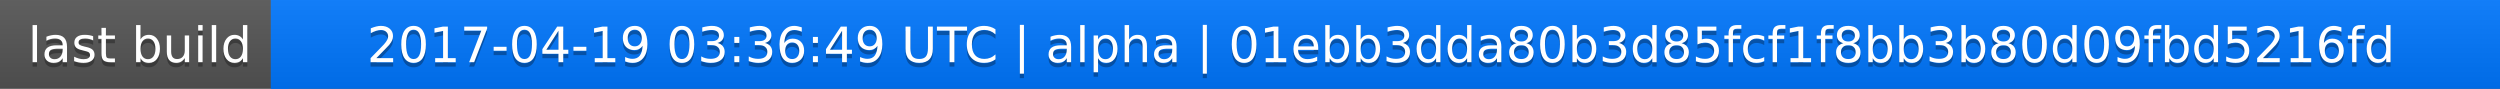
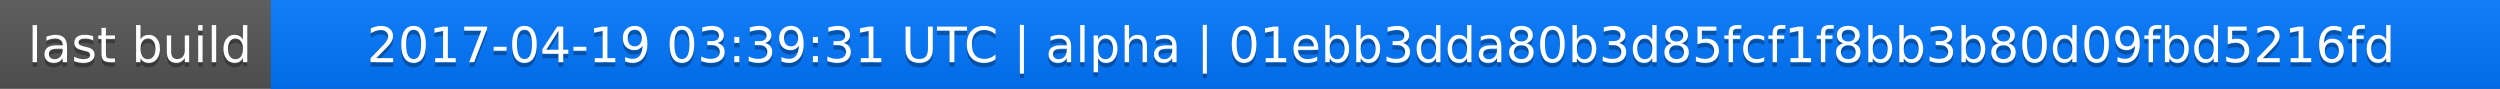
<svg xmlns="http://www.w3.org/2000/svg" width="563" height="20">
  <linearGradient id="a" x2="0" y2="100%">
    <stop offset="0" stop-color="#bbb" stop-opacity=".1" />
    <stop offset="1" stop-opacity=".1" />
  </linearGradient>
  <rect rx="0" width="563" height="20" fill="#555" />
  <rect rx="0" x="61" width="502" height="20" fill="#07f" />
  <path fill="#07f" d="M61 0h4v20h-4z" />
  <rect rx="0" width="563" height="20" fill="url(#a)" />
  <g fill="#fff" text-anchor="middle" font-family="DejaVu Sans,Verdana,Geneva,sans-serif" font-size="11">
    <text x="31.5" y="15" fill="#010101" fill-opacity=".3">last build</text>
    <text x="31.5" y="14">last build</text>
-     <text x="311" y="15" fill="#010101" fill-opacity=".3">2017-04-19 03:36:49 UTC | alpha | 01ebb3dda80b3d85fcf1f8bb3b80d09fbd5216fd</text>
-     <text x="311" y="14">2017-04-19 03:36:49 UTC | alpha | 01ebb3dda80b3d85fcf1f8bb3b80d09fbd5216fd</text>
+     <text x="311" y="15" fill="#010101" fill-opacity=".3">2017-04-19 03:39:31 UTC | alpha | 01ebb3dda80b3d85fcf1f8bb3b80d09fbd5216fd</text>
+     <text x="311" y="14">2017-04-19 03:39:31 UTC | alpha | 01ebb3dda80b3d85fcf1f8bb3b80d09fbd5216fd</text>
  </g>
</svg>
